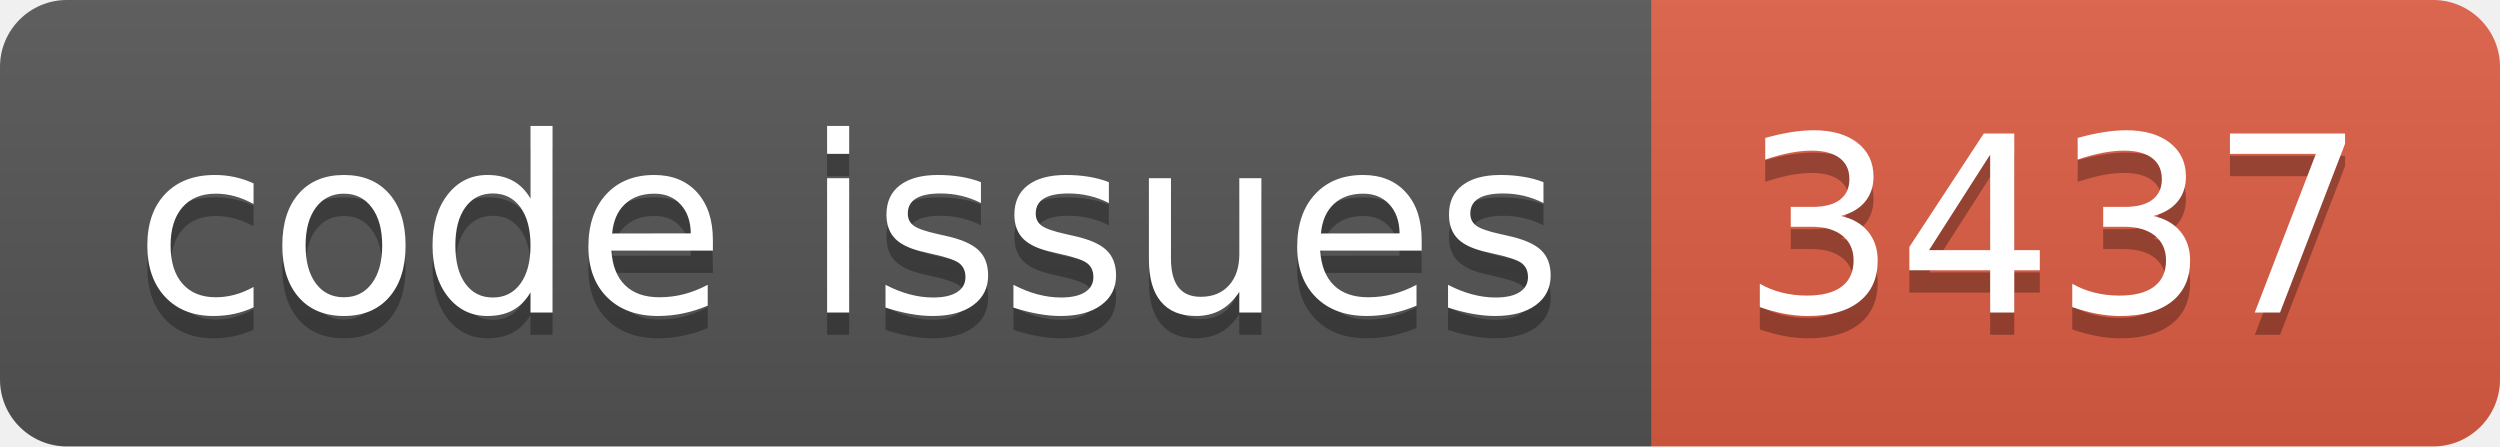
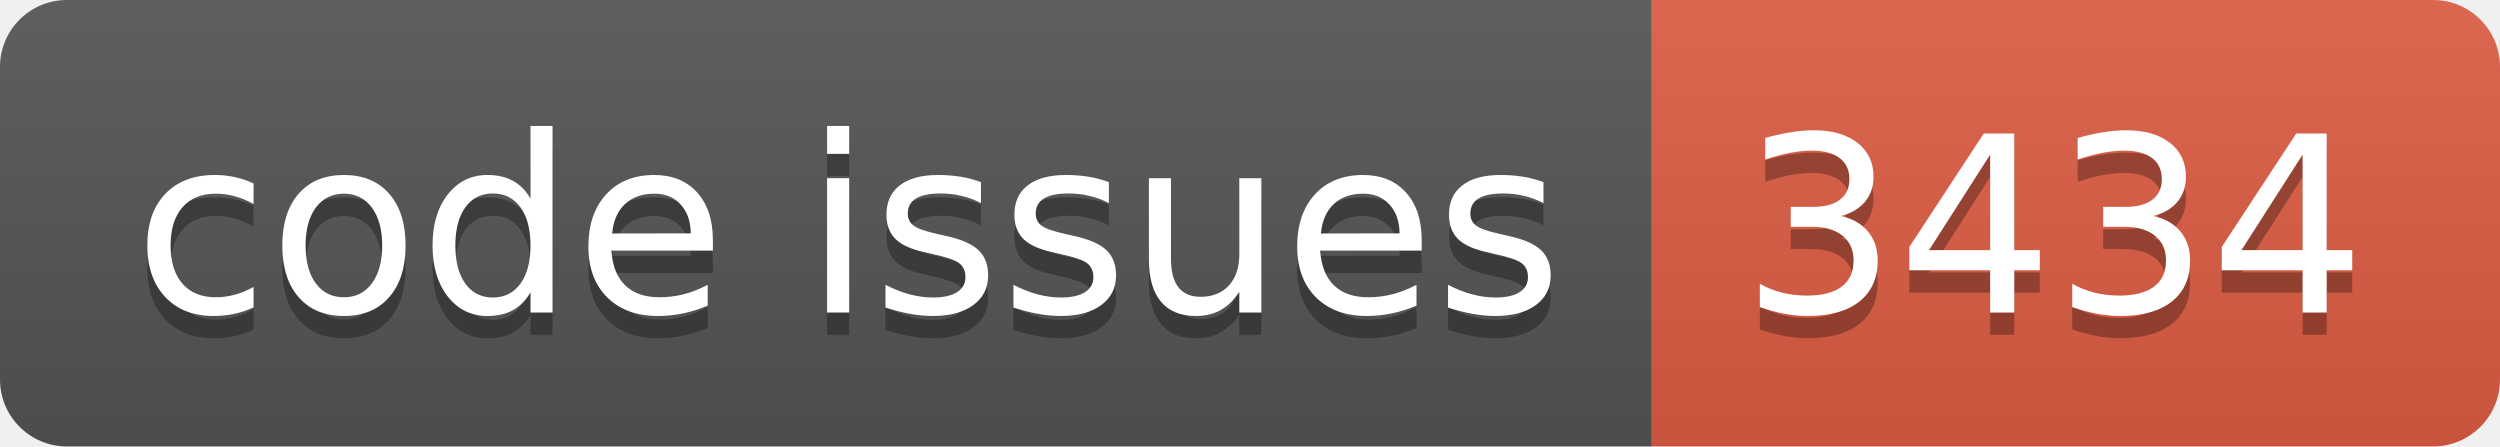
<svg xmlns="http://www.w3.org/2000/svg" width="112.0" height="20">
  <linearGradient id="smooth" x2="0" y2="100%">
    <stop offset="0" stop-color="#bbb" stop-opacity=".1" />
    <stop offset="1" stop-opacity=".1" />
  </linearGradient>
  <clipPath id="round">
    <rect width="112.0" height="20" rx="3" fill="#fff" />
  </clipPath>
  <g clip-path="url(#round)">
    <rect width="74.0" height="20" fill="#555" />
    <rect x="74.0" width="38.0" height="20" fill="#e05d44" />
    <rect width="112.0" height="20" fill="url(#smooth)" />
  </g>
  <g fill="#fff" text-anchor="middle" font-family="DejaVu Sans,Verdana,Geneva,sans-serif" font-size="110">
    <text x="380.0" y="150" fill="#010101" fill-opacity=".3" transform="scale(0.1)" textLength="640.0" lengthAdjust="spacing">code issues</text>
    <text x="380.0" y="140" transform="scale(0.1)" textLength="640.0" lengthAdjust="spacing">code issues</text>
-     <text x="920.0" y="150" fill="#010101" fill-opacity=".3" transform="scale(0.1)" textLength="280.0" lengthAdjust="spacing">3437</text>
-     <text x="920.0" y="140" transform="scale(0.1)" textLength="280.0" lengthAdjust="spacing">3437</text>
+     <text x="920.0" y="150" fill="#010101" fill-opacity=".3" transform="scale(0.1)" textLength="280.0" lengthAdjust="spacing">3434</text>
+     <text x="920.0" y="140" transform="scale(0.1)" textLength="280.0" lengthAdjust="spacing">3434</text>
  </g>
</svg>
